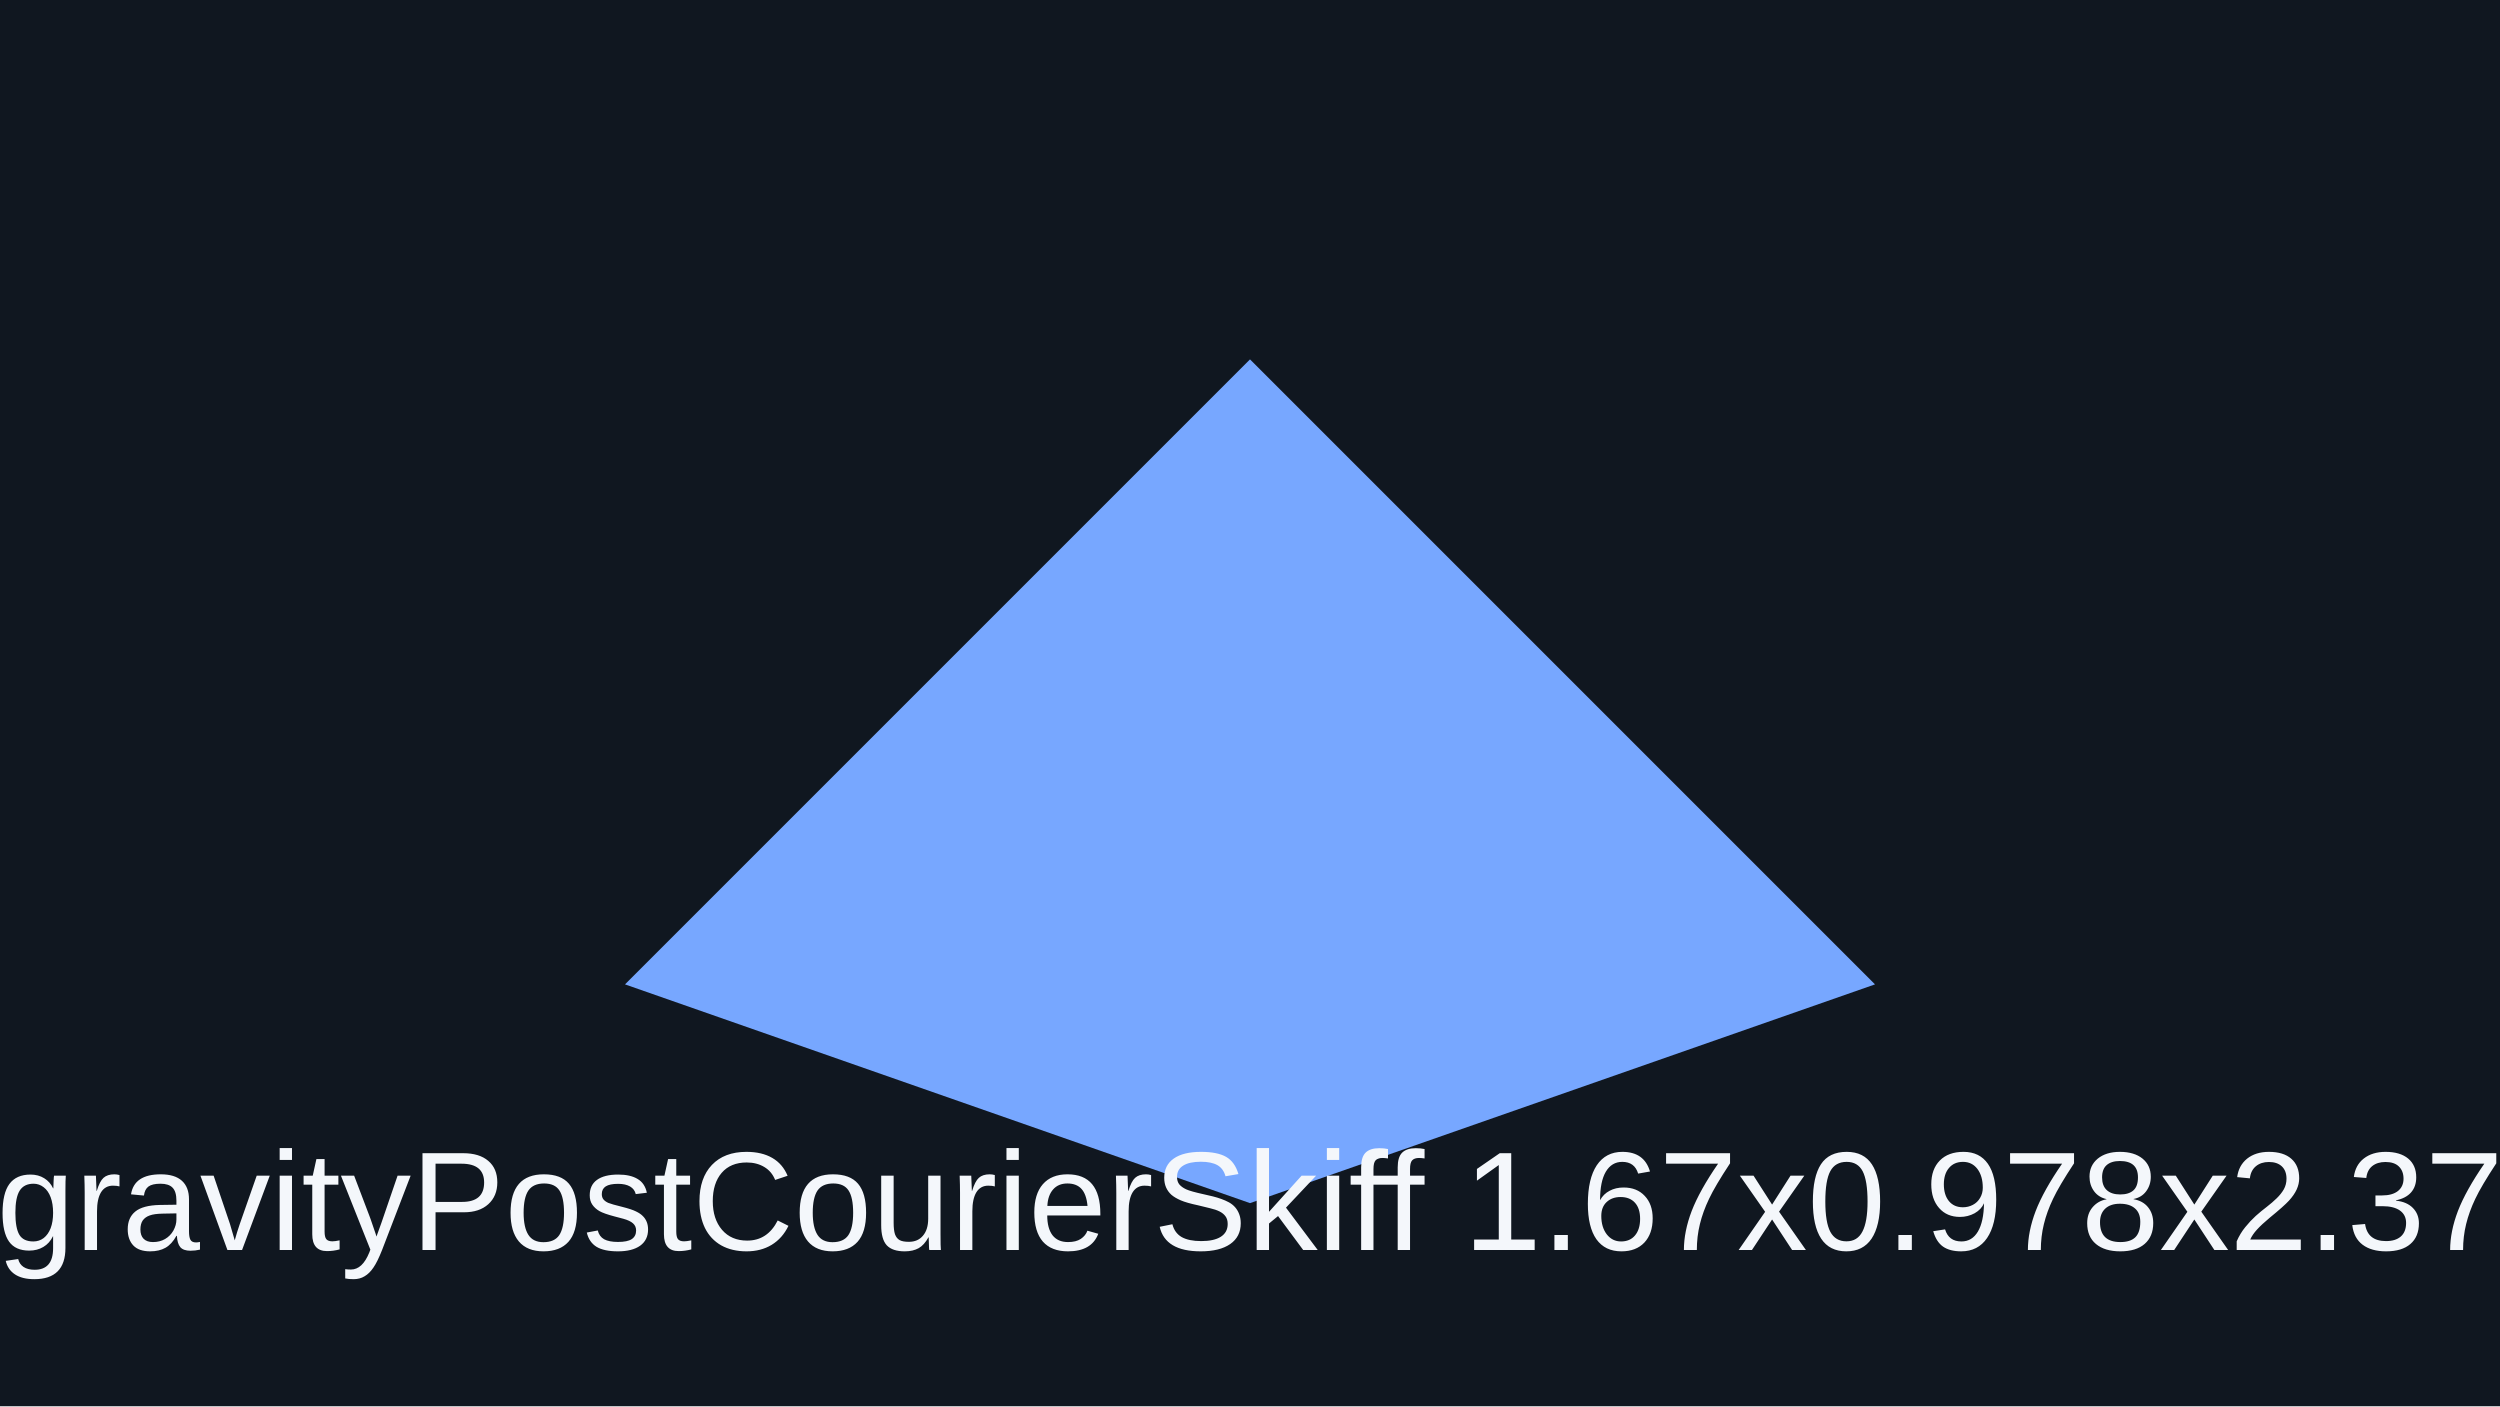
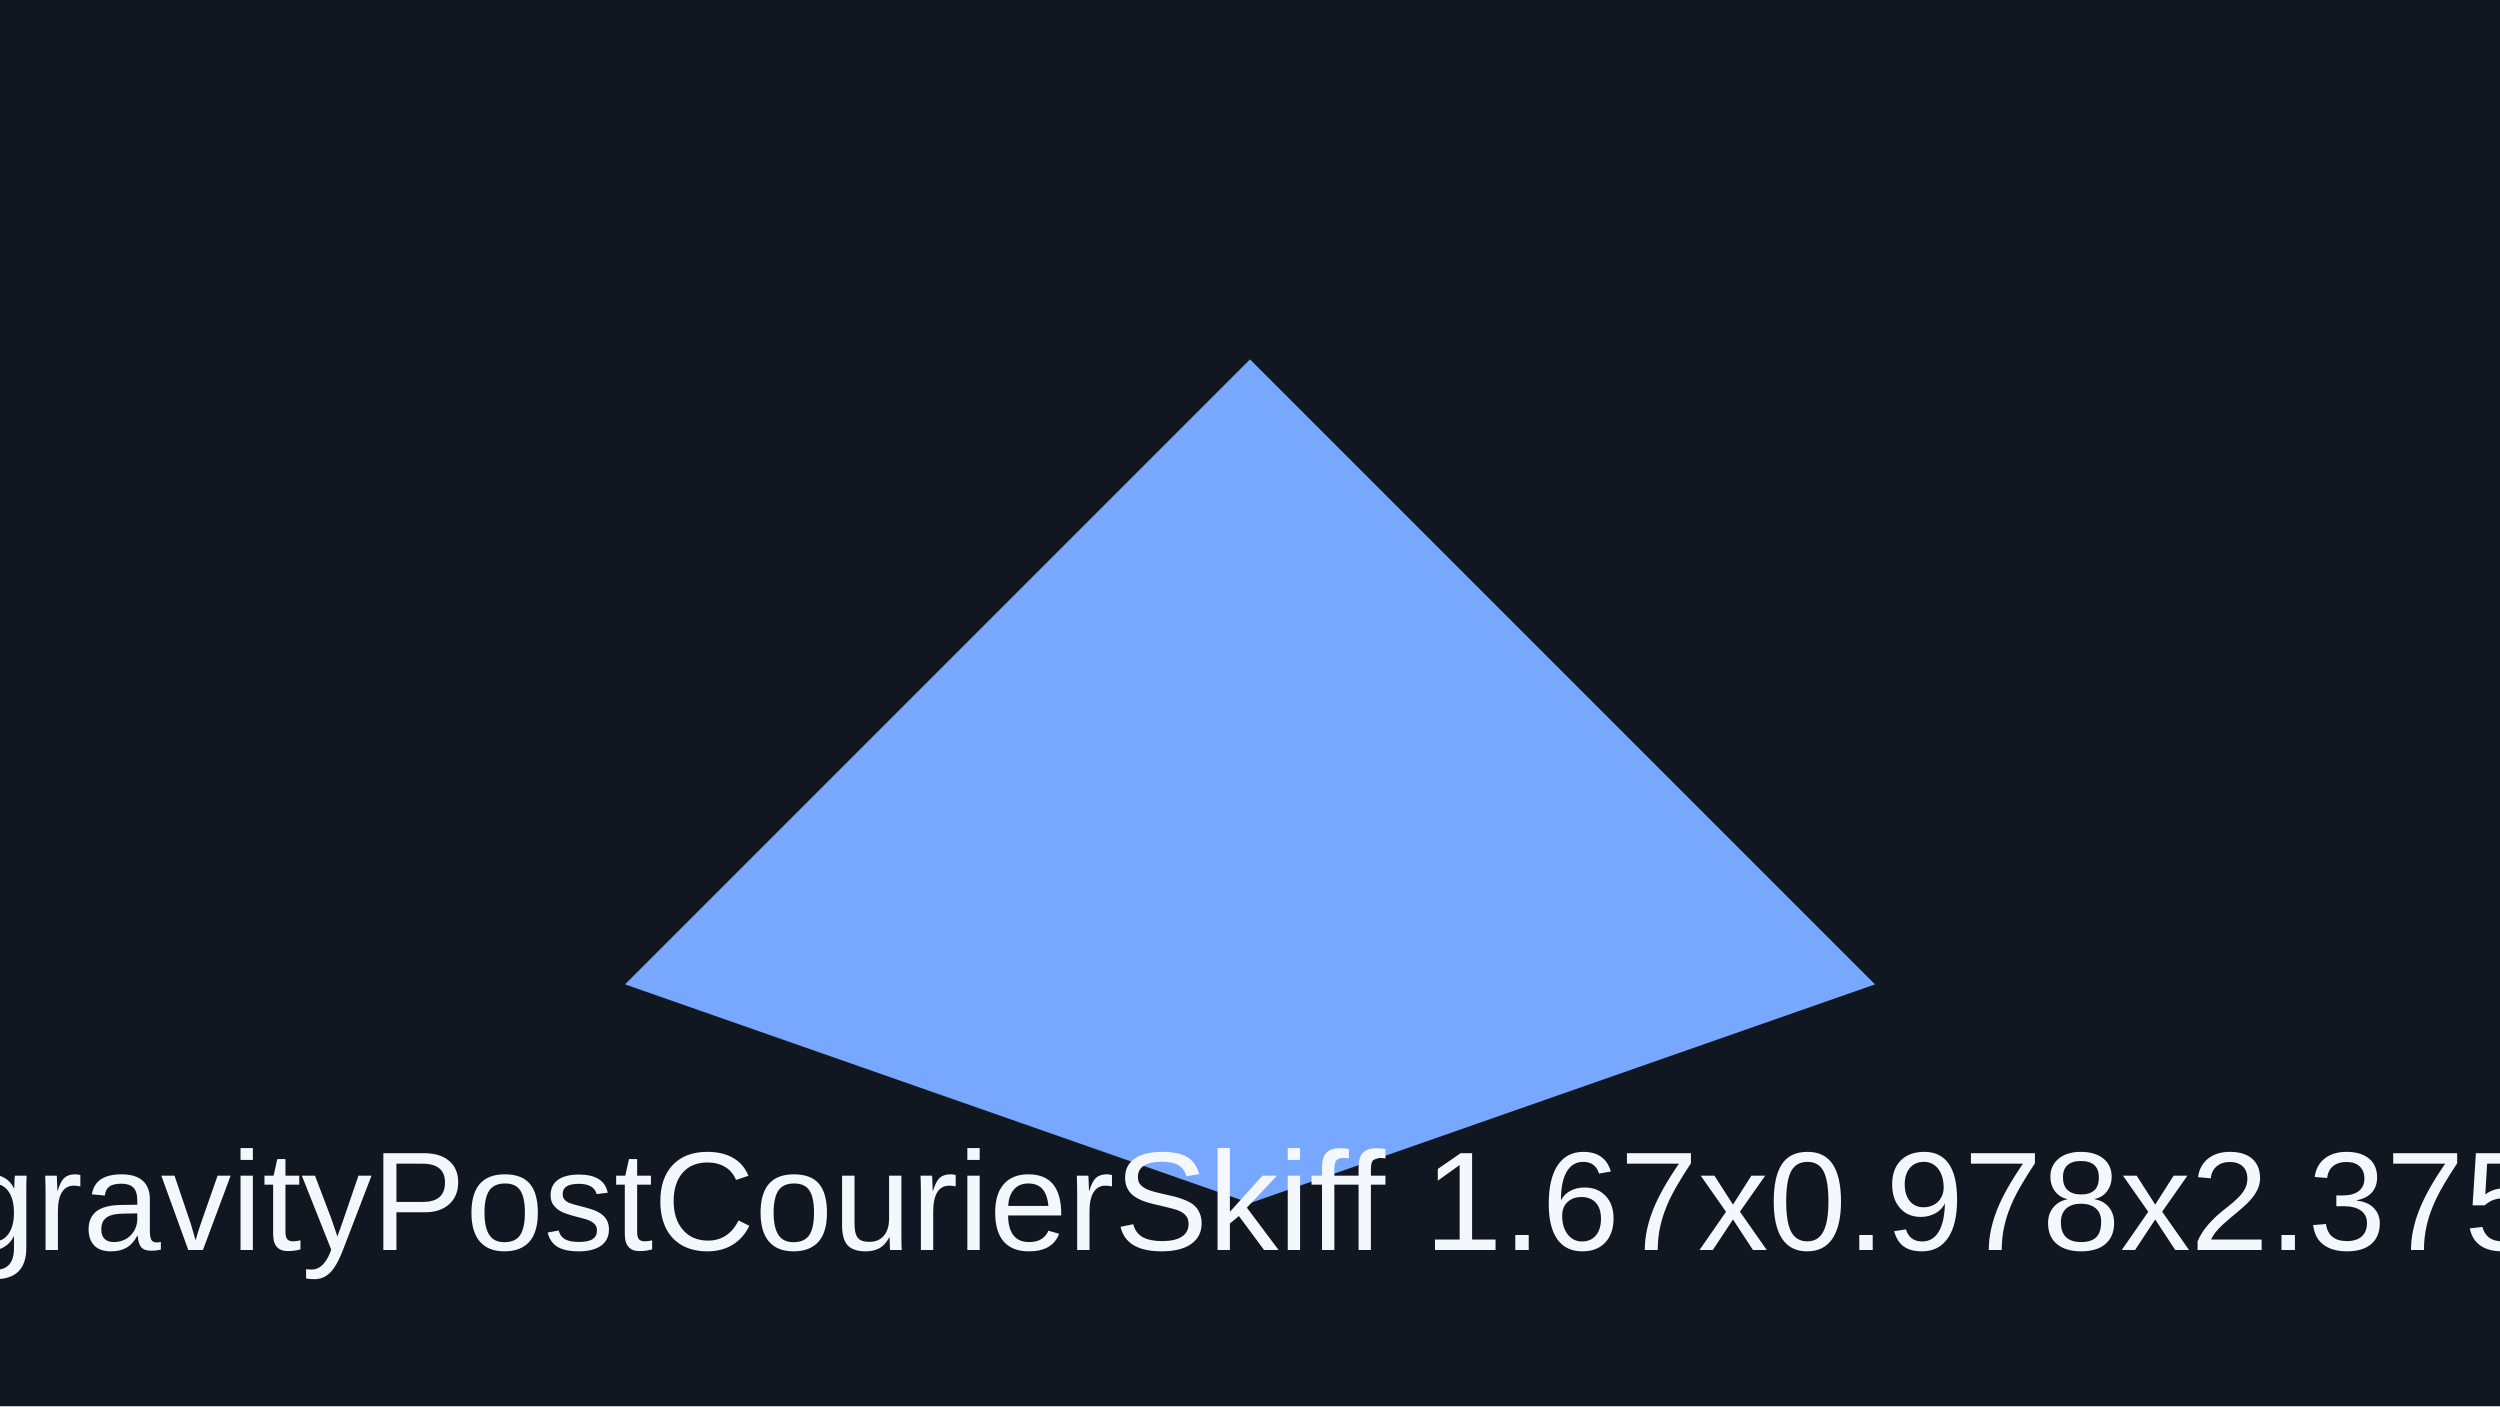
<svg xmlns="http://www.w3.org/2000/svg" viewBox="0 0 320 180">
  <rect width="320" height="180" fill="#101720" />
  <path d="M80 126 160 46l80 80-80 28z" fill="#77a7ff" />
-   <text x="160" y="160" text-anchor="middle" font-family="Arial" font-size="18" fill="#f4f7fb">gravityPostCourierSkiff 1.67x0.978x2.37</text>
+   <text x="160" y="160" text-anchor="middle" font-family="Arial" font-size="18" fill="#f4f7fb">gravityPostCourierSkiff 1.67x0.978x2.375</text>
</svg>
